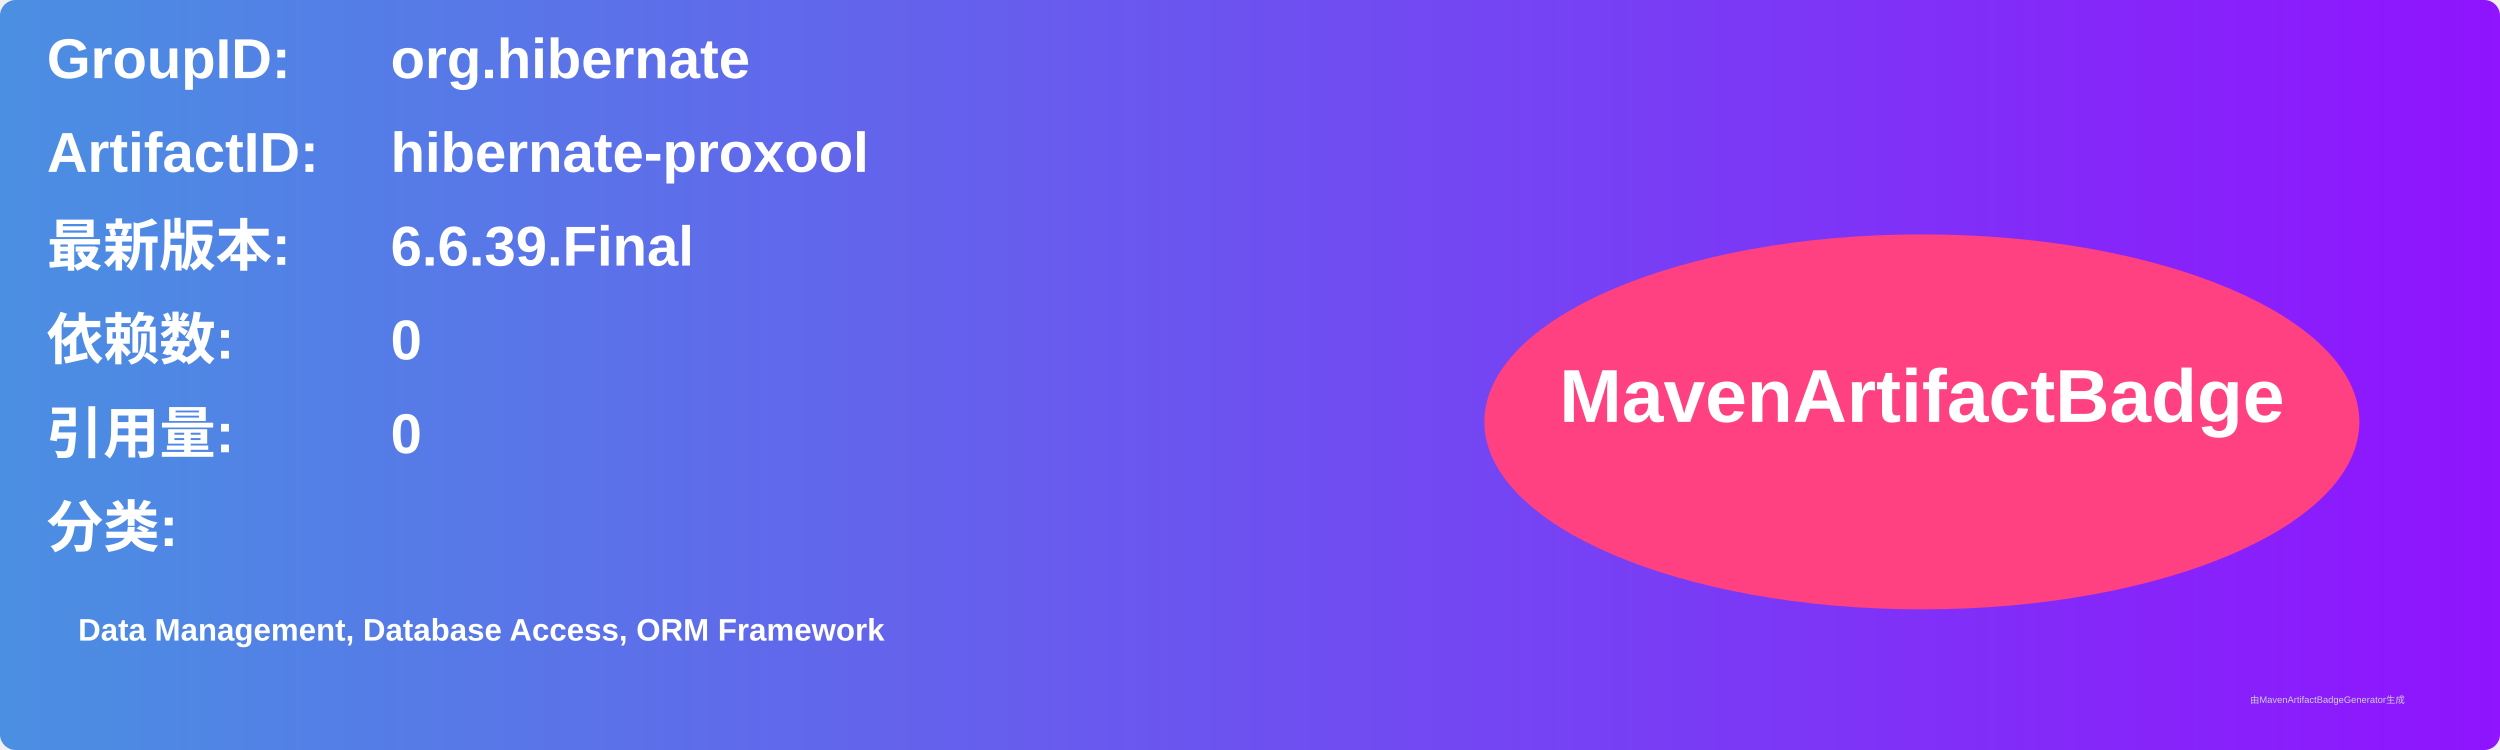
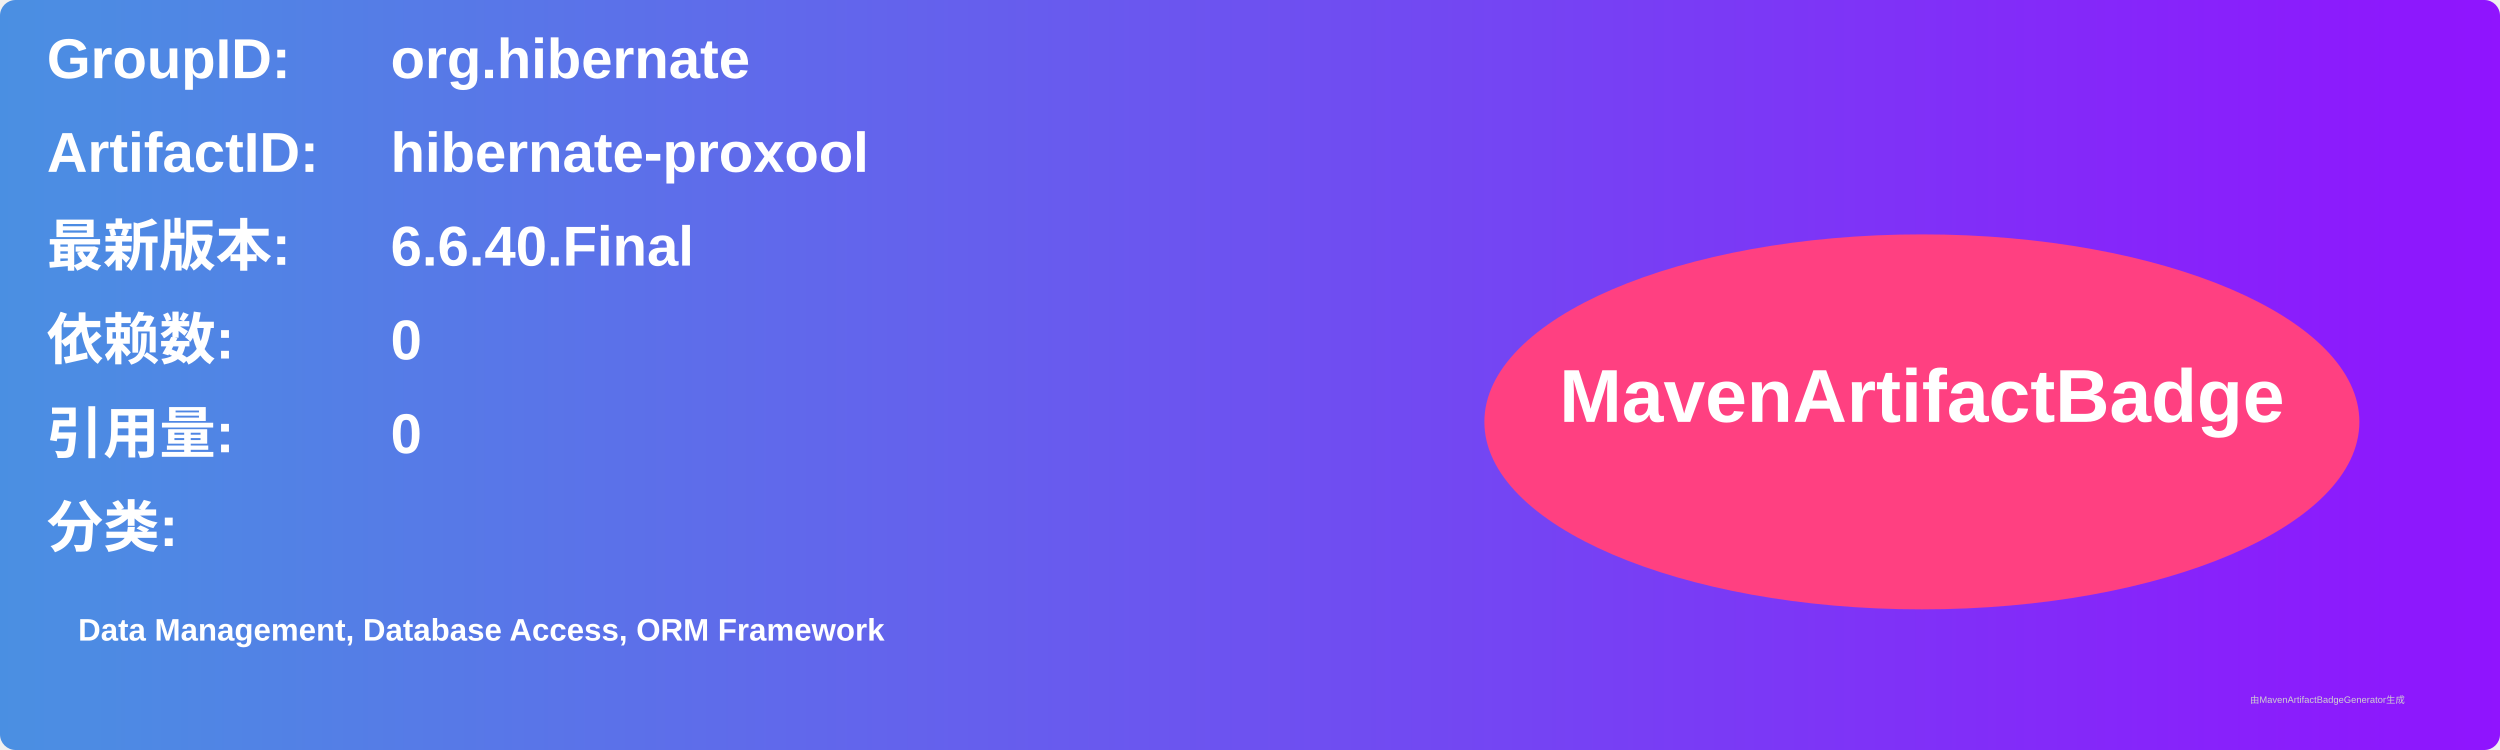
<svg xmlns="http://www.w3.org/2000/svg" width="800" height="240" viewBox="0 0 800 240">
  <linearGradient id="grad" x1="0%" y1="0%" x2="100%" y2="0%">
    <stop offset="0%" stop-color="#4a90e2" />
    <stop offset="100%" stop-color="#9013fe" />
  </linearGradient>
  <rect width="100%" height="100%" rx="5" ry="5" fill="url(#grad)" />
  <g transform="translate(15, 15)">
    <text x="0" y="10" font-family="Arial" font-size="18" fill="white" font-weight="bold" width="260">GroupID:</text>
    <text x="110" y="10" font-family="Arial" font-size="18" fill="white" font-weight="bold" width="460">org.hibernate</text>
    <text x="0" y="40" font-family="Arial" font-size="18" fill="white" font-weight="bold" width="260">ArtifactID:</text>
    <text x="110" y="40" font-family="Arial" font-size="18" fill="white" font-weight="bold" width="460">hibernate-proxool</text>
    <text x="0" y="70" font-family="Arial" font-size="18" fill="white" font-weight="bold">最新版本:</text>
    <text x="110" y="70" font-family="Arial" font-size="18" fill="white" font-weight="bold">
-       <tspan font-weight="bold">6.6.39.Final</tspan>
+       <tspan font-weight="bold">6.6.40.Final</tspan>
    </text>
    <text x="0" y="100" font-family="Arial" font-size="18" fill="white" font-weight="bold">依赖数: </text>
    <text x="110" y="100" font-family="Arial" font-size="18" fill="white">
      <tspan font-weight="bold">0</tspan>
    </text>
    <text x="0" y="130" font-family="Arial" font-size="18" fill="white" font-weight="bold">引用量: </text>
    <text x="110" y="130" font-family="Arial" font-size="18" fill="white">
      <tspan font-weight="bold">0</tspan>
    </text>
    <text x="0" y="160" font-family="Arial" font-size="18" fill="white" font-weight="bold">分类:</text>
    <text x="10" y="190" font-family="Arial" font-size="10" fill="white">
      <tspan font-weight="bold">Data Management, Database Access, ORM Framework</tspan>
    </text>
    <ellipse cx="600" cy="120" rx="140" ry="60" fill="#ff4081" />
    <text x="600" y="120" text-anchor="middle" font-family="Arial" font-size="24" fill="white" font-weight="bold">MavenArtifactBadge</text>
  </g>
  <text x="720" y="225" font-family="Arial" font-size="3" fill="#d0d0d0">由MavenArtifactBadgeGenerator生成</text>
</svg>
